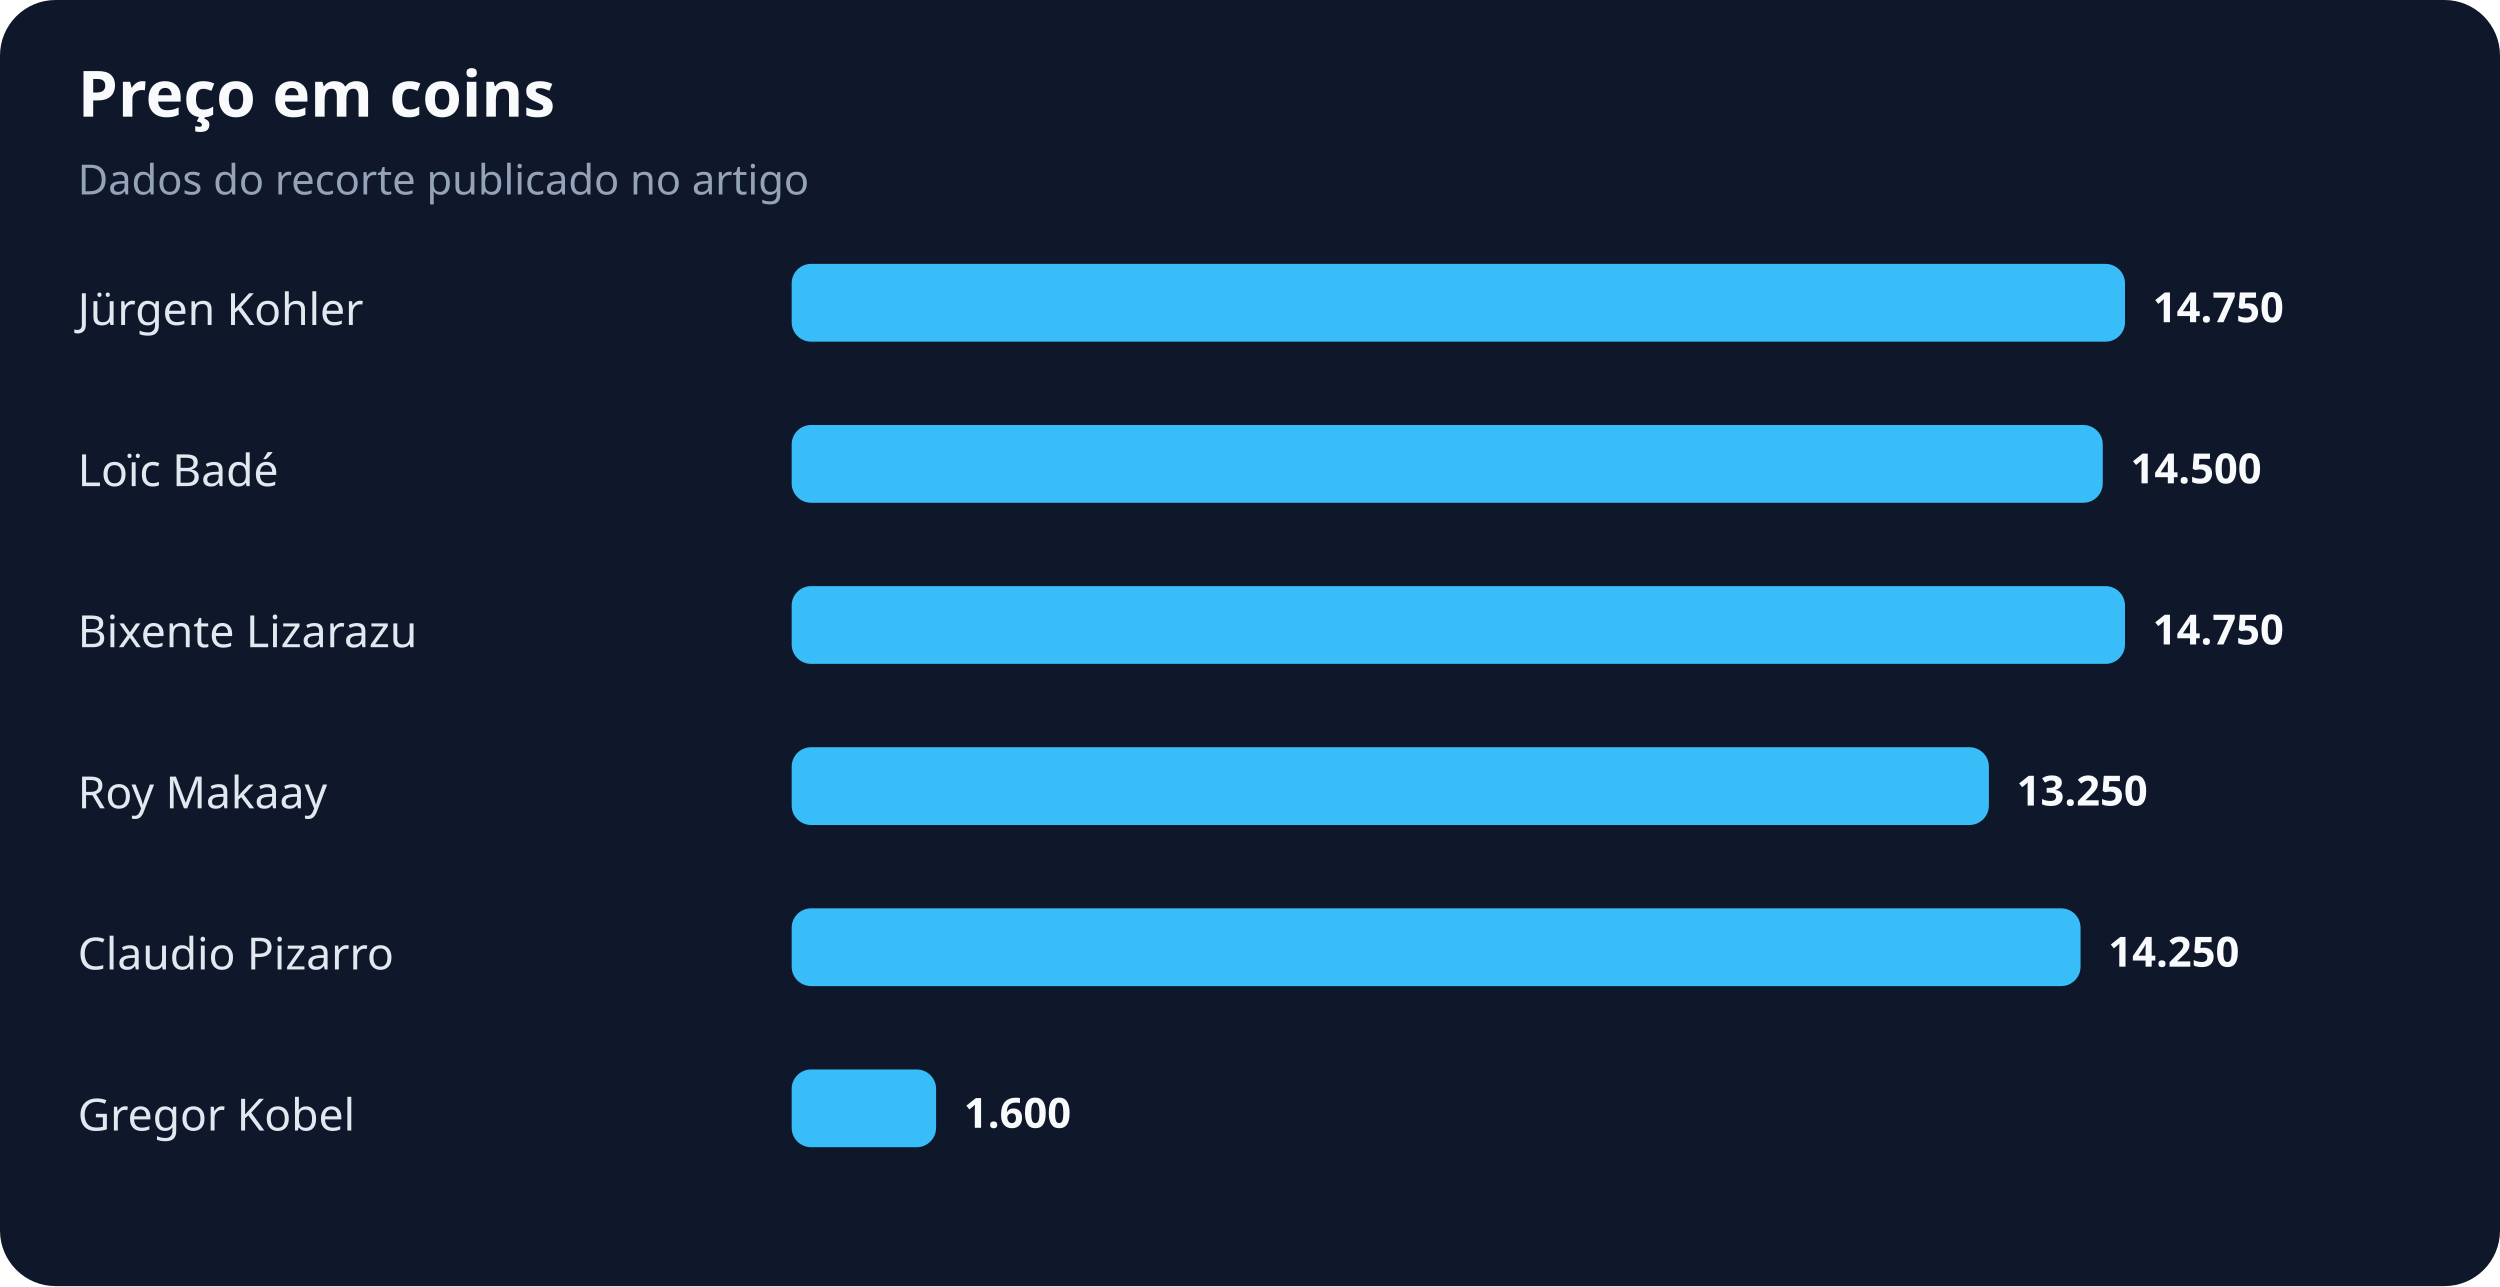
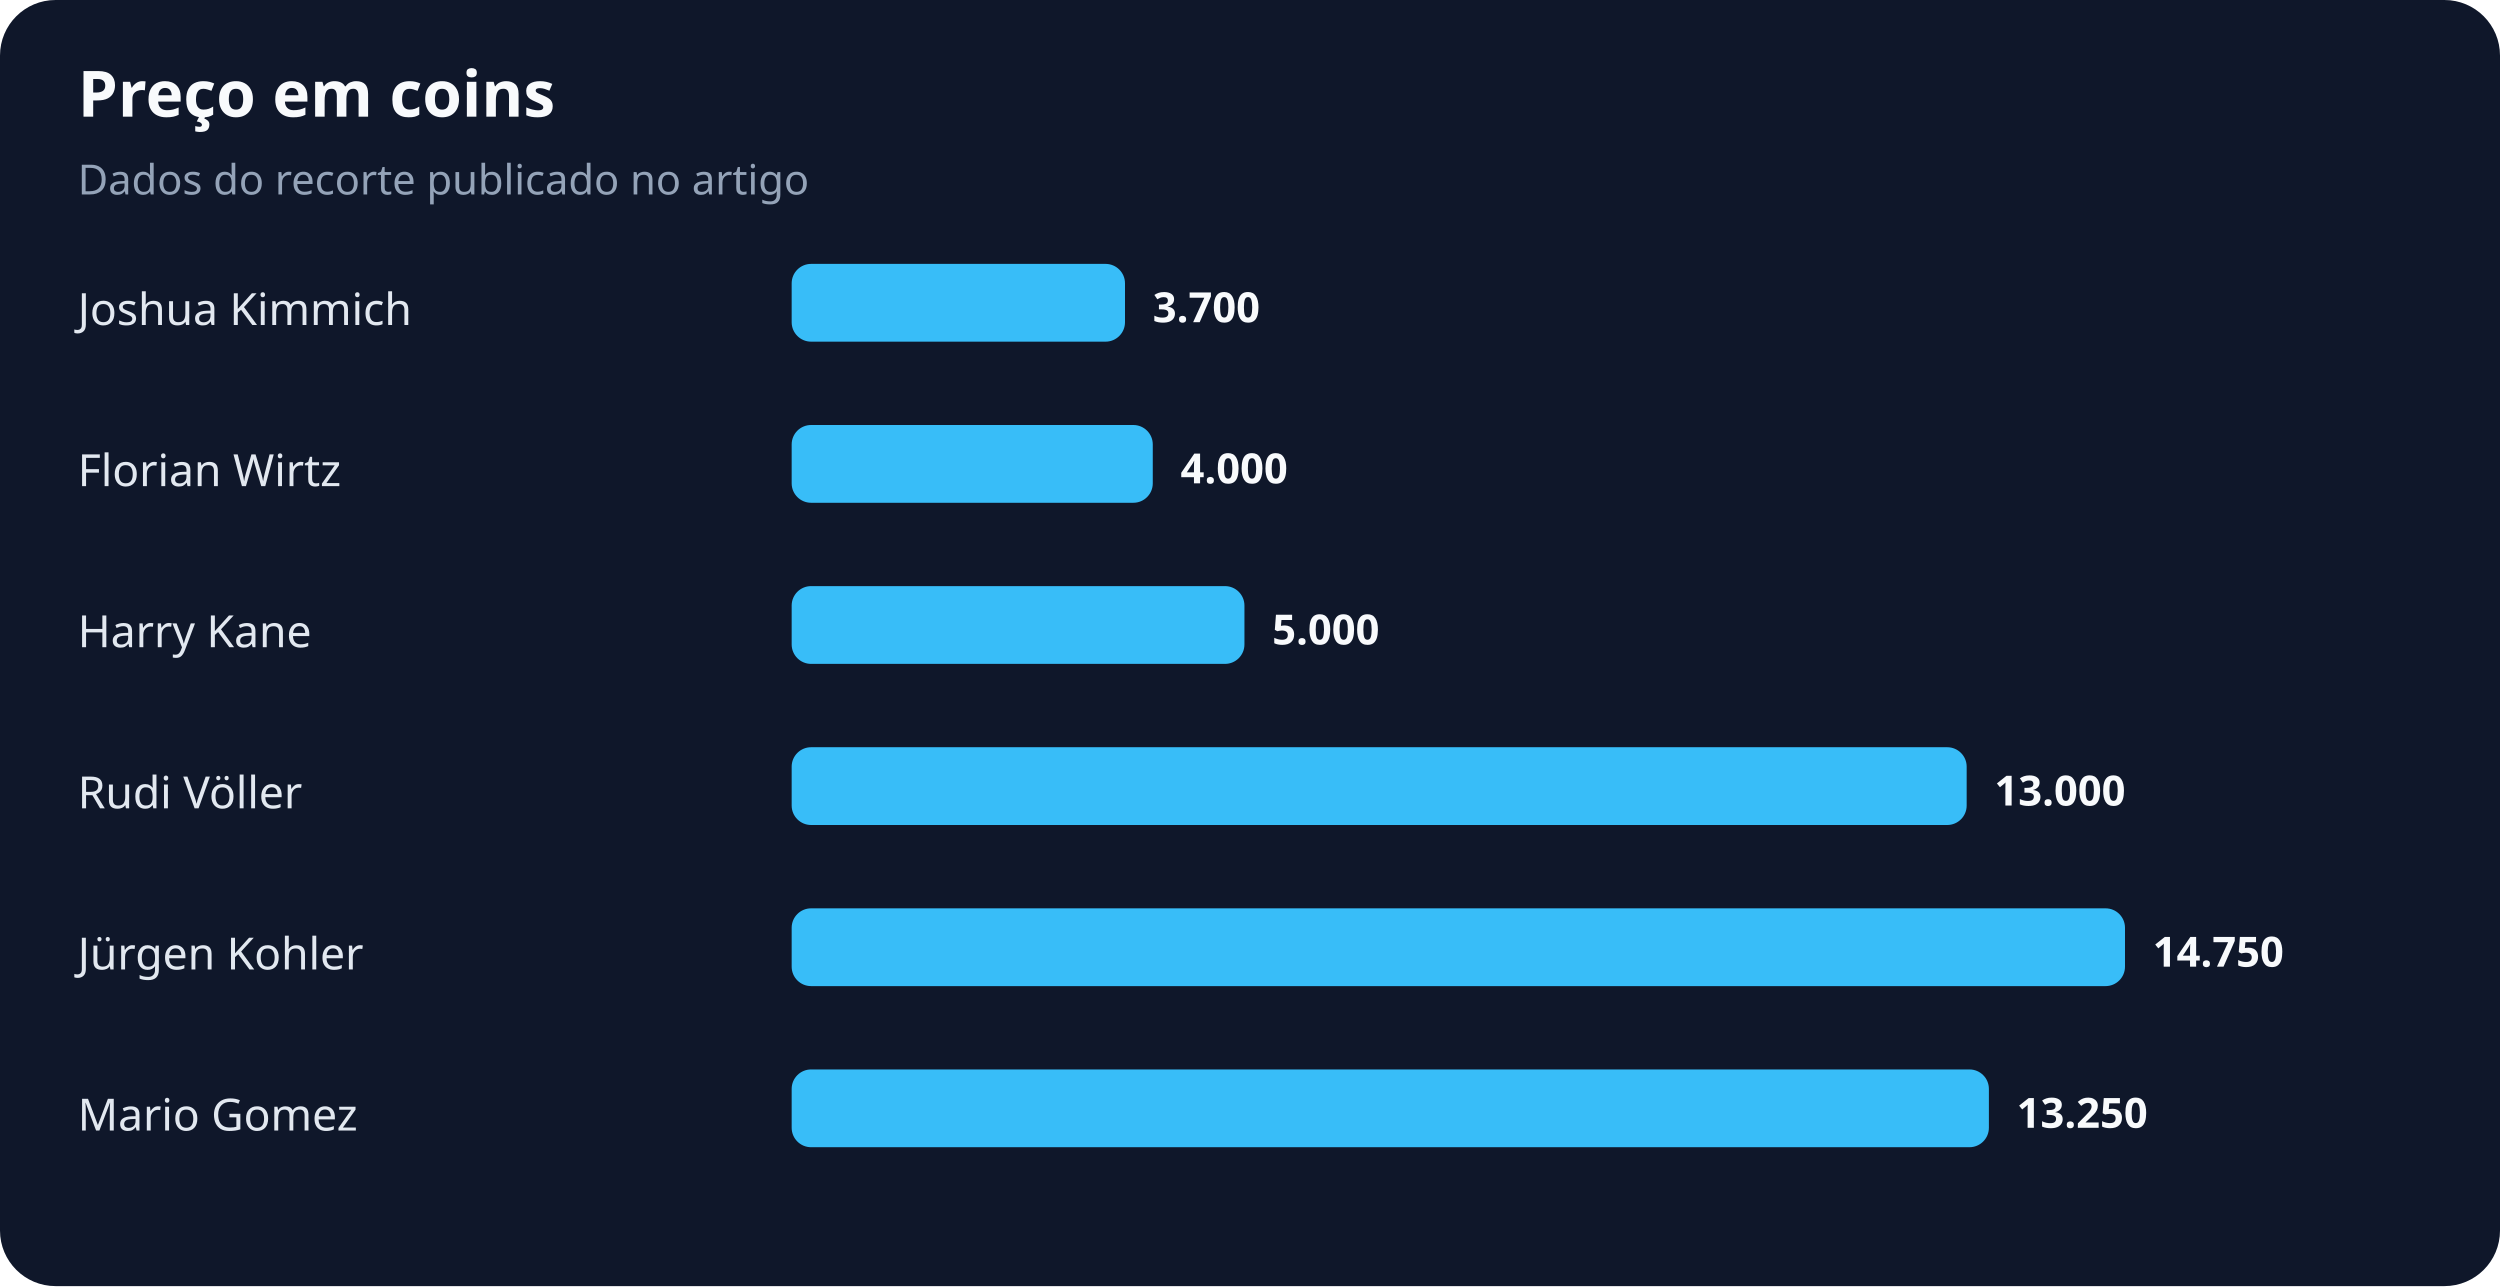
<svg xmlns="http://www.w3.org/2000/svg" width="900" height="463" viewBox="0 0 900 463" role="img" aria-labelledby="title desc">
  <rect width="100%" height="100%" rx="20" fill="#0f172a" />
  <text x="28" y="42" fill="#f8fafc" font-family="system-ui,sans-serif" font-size="23" font-weight="700">Preço em coins</text>
  <text x="28" y="70" fill="#94a3b8" font-family="system-ui,sans-serif" font-size="15">Dados do recorte publicado no artigo</text>
-   <text x="28" y="117" fill="#e2e8f0" font-family="system-ui,sans-serif" font-size="16">Jürgen Kohler</text>
-   <rect x="285" y="95" width="480" height="28" rx="7" fill="#38bdf8" />
-   <text x="775" y="116" fill="#f8fafc" font-family="system-ui,sans-serif" font-size="15" font-weight="700">14.750</text>
-   <text x="28" y="175" fill="#e2e8f0" font-family="system-ui,sans-serif" font-size="16">Loïc Badé</text>
-   <rect x="285" y="153" width="472" height="28" rx="7" fill="#38bdf8" />
-   <text x="767" y="174" fill="#f8fafc" font-family="system-ui,sans-serif" font-size="15" font-weight="700">14.500</text>
-   <text x="28" y="233" fill="#e2e8f0" font-family="system-ui,sans-serif" font-size="16">Bixente Lizarazu</text>
-   <rect x="285" y="211" width="480" height="28" rx="7" fill="#38bdf8" />
-   <text x="775" y="232" fill="#f8fafc" font-family="system-ui,sans-serif" font-size="15" font-weight="700">14.750</text>
-   <text x="28" y="291" fill="#e2e8f0" font-family="system-ui,sans-serif" font-size="16">Roy Makaay</text>
-   <rect x="285" y="269" width="431" height="28" rx="7" fill="#38bdf8" />
-   <text x="726" y="290" fill="#f8fafc" font-family="system-ui,sans-serif" font-size="15" font-weight="700">13.250</text>
-   <text x="28" y="349" fill="#e2e8f0" font-family="system-ui,sans-serif" font-size="16">Claudio Pizarro</text>
-   <rect x="285" y="327" width="464" height="28" rx="7" fill="#38bdf8" />
-   <text x="759" y="348" fill="#f8fafc" font-family="system-ui,sans-serif" font-size="15" font-weight="700">14.250</text>
-   <text x="28" y="407" fill="#e2e8f0" font-family="system-ui,sans-serif" font-size="16">Gregor Kobel</text>
-   <rect x="285" y="385" width="52" height="28" rx="7" fill="#38bdf8" />
-   <text x="347" y="406" fill="#f8fafc" font-family="system-ui,sans-serif" font-size="15" font-weight="700">1.600</text>
+   <text x="28" y="117" fill="#e2e8f0" font-family="system-ui,sans-serif" font-size="16">Joshua Kimmich</text>
+   <rect x="285" y="95" width="120" height="28" rx="7" fill="#38bdf8" />
+   <text x="415" y="116" fill="#f8fafc" font-family="system-ui,sans-serif" font-size="15" font-weight="700">3.700</text>
+   <text x="28" y="175" fill="#e2e8f0" font-family="system-ui,sans-serif" font-size="16">Florian Wirtz</text>
+   <rect x="285" y="153" width="130" height="28" rx="7" fill="#38bdf8" />
+   <text x="425" y="174" fill="#f8fafc" font-family="system-ui,sans-serif" font-size="15" font-weight="700">4.000</text>
+   <text x="28" y="233" fill="#e2e8f0" font-family="system-ui,sans-serif" font-size="16">Harry Kane</text>
+   <rect x="285" y="211" width="163" height="28" rx="7" fill="#38bdf8" />
+   <text x="458" y="232" fill="#f8fafc" font-family="system-ui,sans-serif" font-size="15" font-weight="700">5.000</text>
+   <text x="28" y="291" fill="#e2e8f0" font-family="system-ui,sans-serif" font-size="16">Rudi Völler</text>
+   <rect x="285" y="269" width="423" height="28" rx="7" fill="#38bdf8" />
+   <text x="718" y="290" fill="#f8fafc" font-family="system-ui,sans-serif" font-size="15" font-weight="700">13.000</text>
+   <text x="28" y="349" fill="#e2e8f0" font-family="system-ui,sans-serif" font-size="16">Jürgen Kohler</text>
+   <rect x="285" y="327" width="480" height="28" rx="7" fill="#38bdf8" />
+   <text x="775" y="348" fill="#f8fafc" font-family="system-ui,sans-serif" font-size="15" font-weight="700">14.750</text>
+   <text x="28" y="407" fill="#e2e8f0" font-family="system-ui,sans-serif" font-size="16">Mario Gomez</text>
+   <rect x="285" y="385" width="431" height="28" rx="7" fill="#38bdf8" />
+   <text x="726" y="406" fill="#f8fafc" font-family="system-ui,sans-serif" font-size="15" font-weight="700">13.250</text>
</svg>
